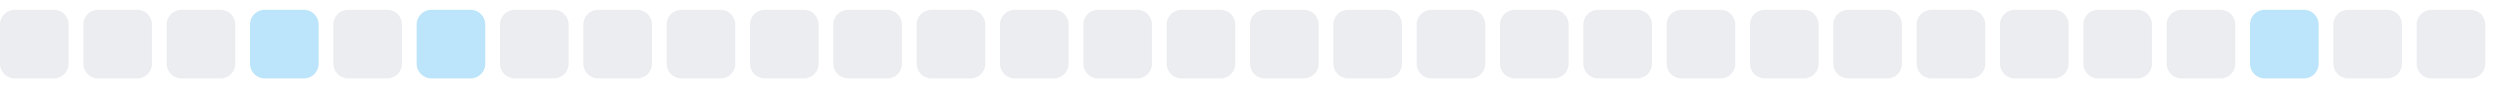
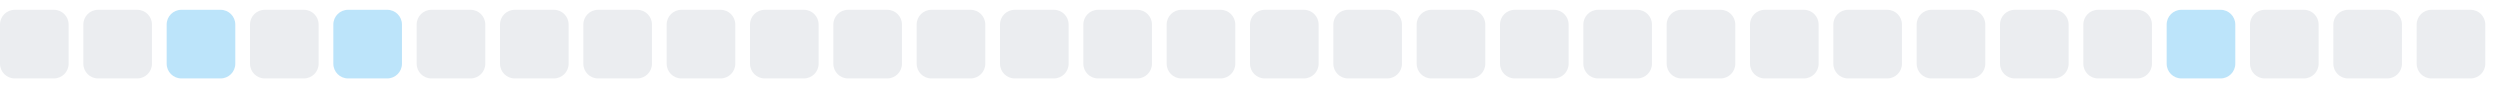
<svg xmlns="http://www.w3.org/2000/svg" width="255" height="9">
  <style>
        .level0 { fill: #ebedf0; }
        .level1 { fill: #bce4fa; }
        .level2 { fill: #75c7f7; }
        .level3 { fill: #30a9f2; }
        .level4 { fill: #008ee6; }
        @media (prefers-color-scheme: dark) {
          .level0 { fill: #161b22; }
          .level1 { fill: #0b3b5c; }
          .level2 { fill: #0a6299; }
          .level3 { fill: #008ee6; }
          .level4 { fill: #5bc4ff; }
        }
      </style>
  <rect x="0.0" y="1" width="7" height="7" rx="1.5" ry="1.5" class="level0" />
  <rect x="8.5" y="1" width="7" height="7" rx="1.5" ry="1.5" class="level0" />
-   <rect x="17.0" y="1" width="7" height="7" rx="1.5" ry="1.5" class="level0" />
-   <rect x="25.5" y="1" width="7" height="7" rx="1.5" ry="1.5" class="level1" />
-   <rect x="34.0" y="1" width="7" height="7" rx="1.5" ry="1.5" class="level0" />
-   <rect x="42.5" y="1" width="7" height="7" rx="1.5" ry="1.5" class="level1" />
+   <rect x="17.0" y="1" width="7" height="7" rx="1.5" ry="1.5" class="level1" />
+   <rect x="25.5" y="1" width="7" height="7" rx="1.5" ry="1.5" class="level0" />
+   <rect x="34.0" y="1" width="7" height="7" rx="1.5" ry="1.5" class="level1" />
+   <rect x="42.5" y="1" width="7" height="7" rx="1.5" ry="1.5" class="level0" />
  <rect x="51.0" y="1" width="7" height="7" rx="1.5" ry="1.5" class="level0" />
  <rect x="59.5" y="1" width="7" height="7" rx="1.5" ry="1.5" class="level0" />
  <rect x="68.0" y="1" width="7" height="7" rx="1.5" ry="1.5" class="level0" />
  <rect x="76.5" y="1" width="7" height="7" rx="1.5" ry="1.5" class="level0" />
  <rect x="85.0" y="1" width="7" height="7" rx="1.5" ry="1.5" class="level0" />
  <rect x="93.5" y="1" width="7" height="7" rx="1.5" ry="1.5" class="level0" />
  <rect x="102.0" y="1" width="7" height="7" rx="1.5" ry="1.5" class="level0" />
  <rect x="110.5" y="1" width="7" height="7" rx="1.5" ry="1.5" class="level0" />
  <rect x="119.0" y="1" width="7" height="7" rx="1.5" ry="1.5" class="level0" />
  <rect x="127.5" y="1" width="7" height="7" rx="1.5" ry="1.5" class="level0" />
  <rect x="136.0" y="1" width="7" height="7" rx="1.5" ry="1.5" class="level0" />
  <rect x="144.5" y="1" width="7" height="7" rx="1.5" ry="1.5" class="level0" />
  <rect x="153.0" y="1" width="7" height="7" rx="1.5" ry="1.5" class="level0" />
  <rect x="161.5" y="1" width="7" height="7" rx="1.5" ry="1.5" class="level0" />
  <rect x="170.0" y="1" width="7" height="7" rx="1.5" ry="1.5" class="level0" />
  <rect x="178.5" y="1" width="7" height="7" rx="1.5" ry="1.5" class="level0" />
  <rect x="187.0" y="1" width="7" height="7" rx="1.5" ry="1.5" class="level0" />
  <rect x="195.5" y="1" width="7" height="7" rx="1.5" ry="1.5" class="level0" />
  <rect x="204.0" y="1" width="7" height="7" rx="1.5" ry="1.5" class="level0" />
  <rect x="212.5" y="1" width="7" height="7" rx="1.5" ry="1.5" class="level0" />
-   <rect x="221.0" y="1" width="7" height="7" rx="1.5" ry="1.5" class="level0" />
-   <rect x="229.5" y="1" width="7" height="7" rx="1.5" ry="1.5" class="level1" />
+   <rect x="221.0" y="1" width="7" height="7" rx="1.5" ry="1.5" class="level1" />
+   <rect x="229.5" y="1" width="7" height="7" rx="1.5" ry="1.5" class="level0" />
  <rect x="238.0" y="1" width="7" height="7" rx="1.5" ry="1.5" class="level0" />
  <rect x="246.5" y="1" width="7" height="7" rx="1.5" ry="1.5" class="level0" />
</svg>
